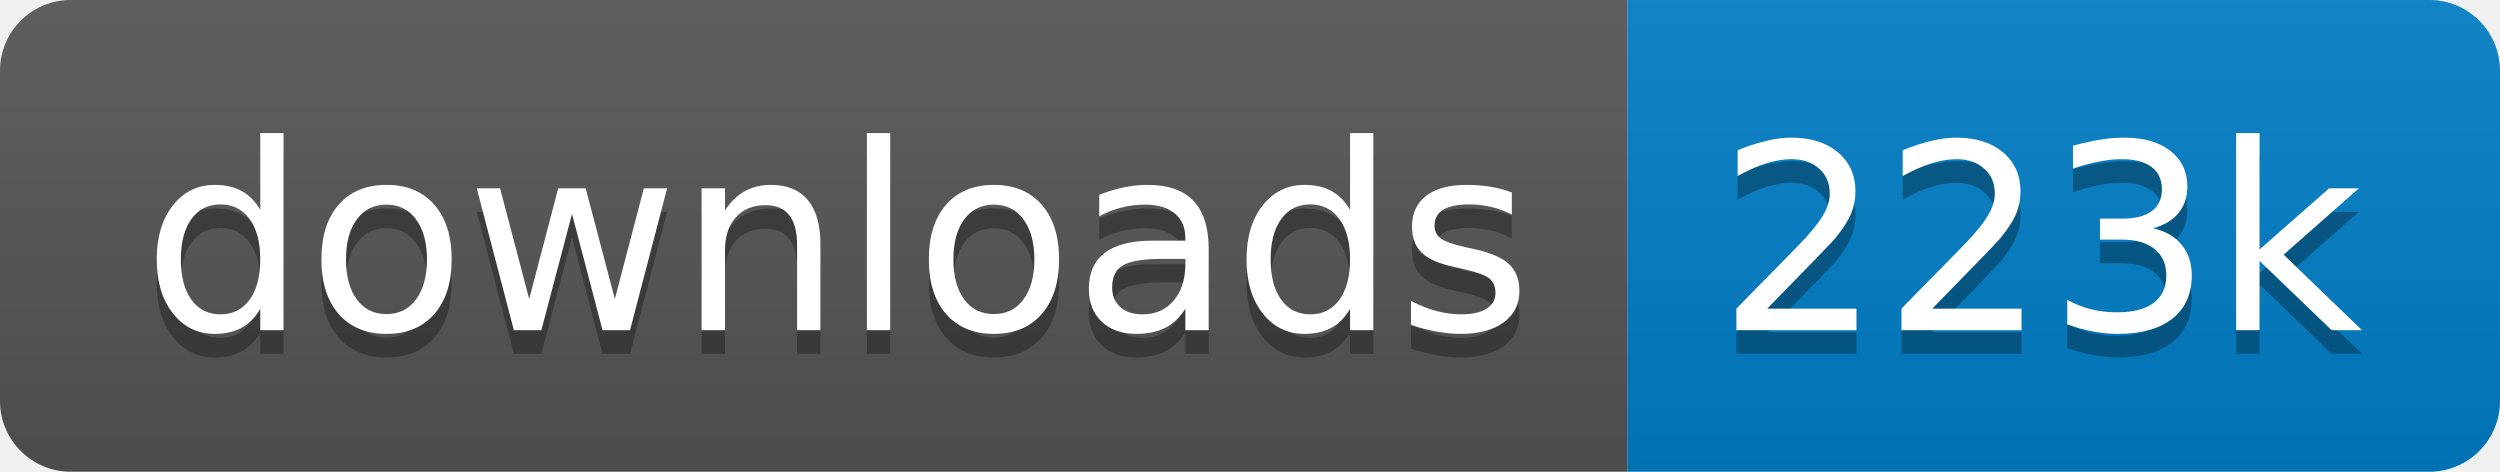
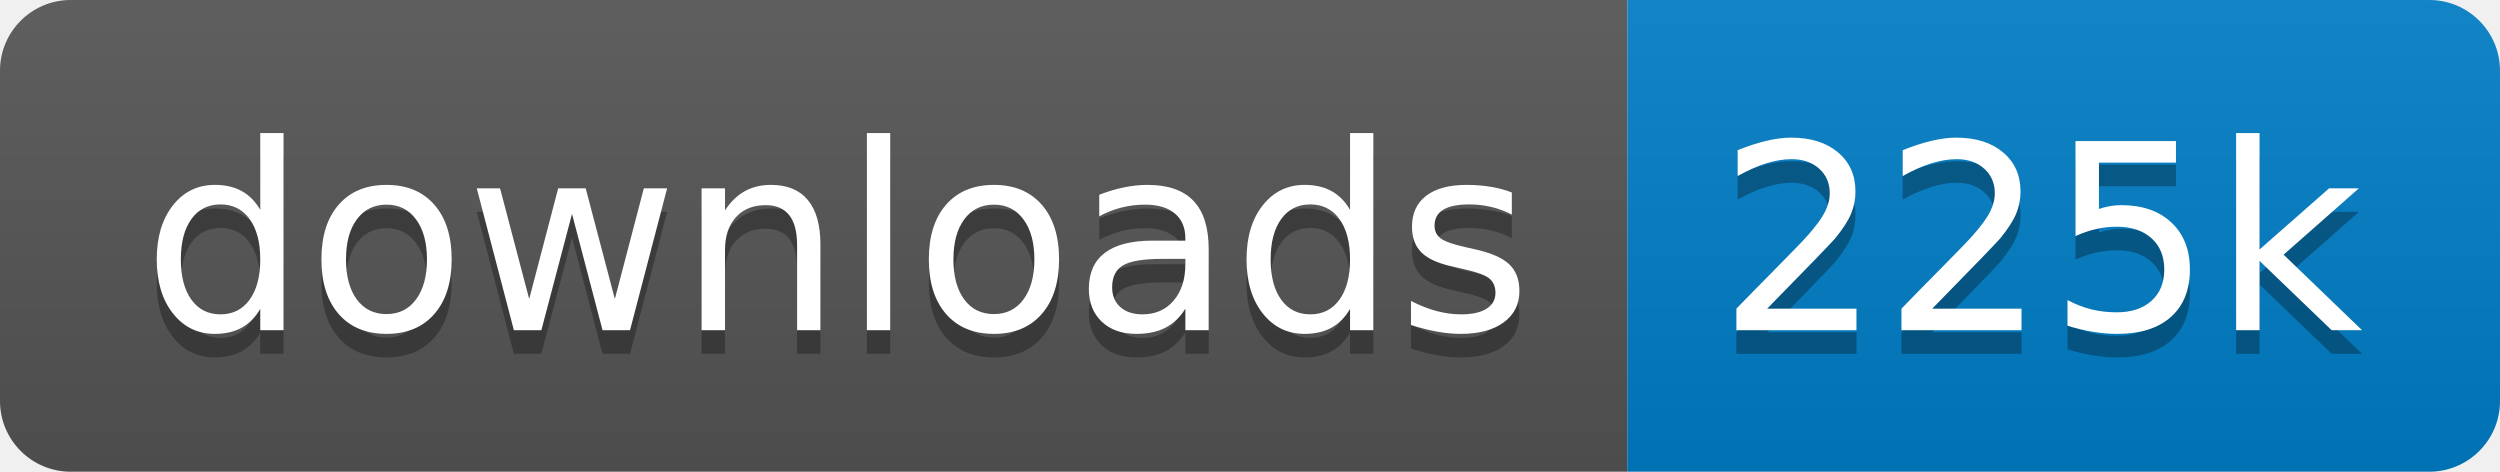
<svg xmlns="http://www.w3.org/2000/svg" xmlns:xlink="http://www.w3.org/1999/xlink" width="106" height="20">
  <linearGradient id="s" x2="0" y2="100%">
    <stop offset="0" stop-color="#bbb" stop-opacity=".1" />
    <stop offset="1" stop-opacity=".1" />
  </linearGradient>
  <clipPath id="r">
    <rect width="106" height="20" rx="3" fill="#fff" />
  </clipPath>
  <g clip-path="url(#r)" transform="scale(1)">
    <rect width="69" height="20" fill="#555" />
    <rect x="69" width="37" height="20" fill="#007ec6" />
    <rect width="106" height="20" fill="url(#s)" />
  </g>
  <g fill="#fff" text-anchor="middle" font-family="Verdana,Geneva,DejaVu Sans,sans-serif" text-rendering="geometricPrecision" font-size="110" transform="scale(1)">
    <image visibility="hidden" x="5" y="3" width="14" height="14" xlink:href="" />
    <text x="355" y="150" fill="#010101" fill-opacity=".3" transform="scale(.1)" textLength="590">downloads</text>
    <text x="355" y="140" transform="scale(.1)" textLength="590">downloads</text>
-     <text x="865" y="150" fill="#010101" fill-opacity=".3" transform="scale(.1)" textLength="270">223k</text>
-     <text x="865" y="140" transform="scale(.1)" textLength="270">223k</text>
+     <text x="865" y="150" fill="#010101" fill-opacity=".3" transform="scale(.1)" textLength="270">225k</text>
+     <text x="865" y="140" transform="scale(.1)" textLength="270">225k</text>
  </g>
</svg>
